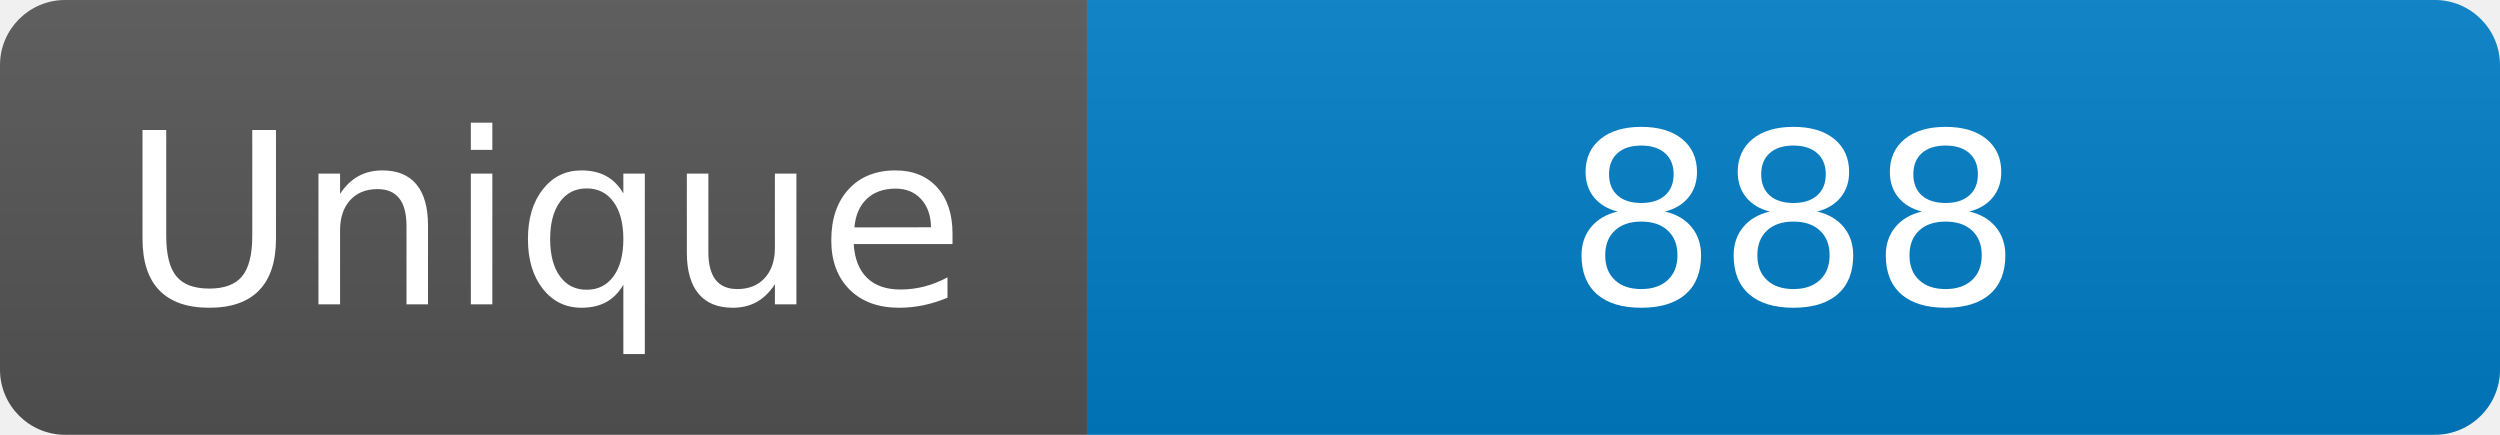
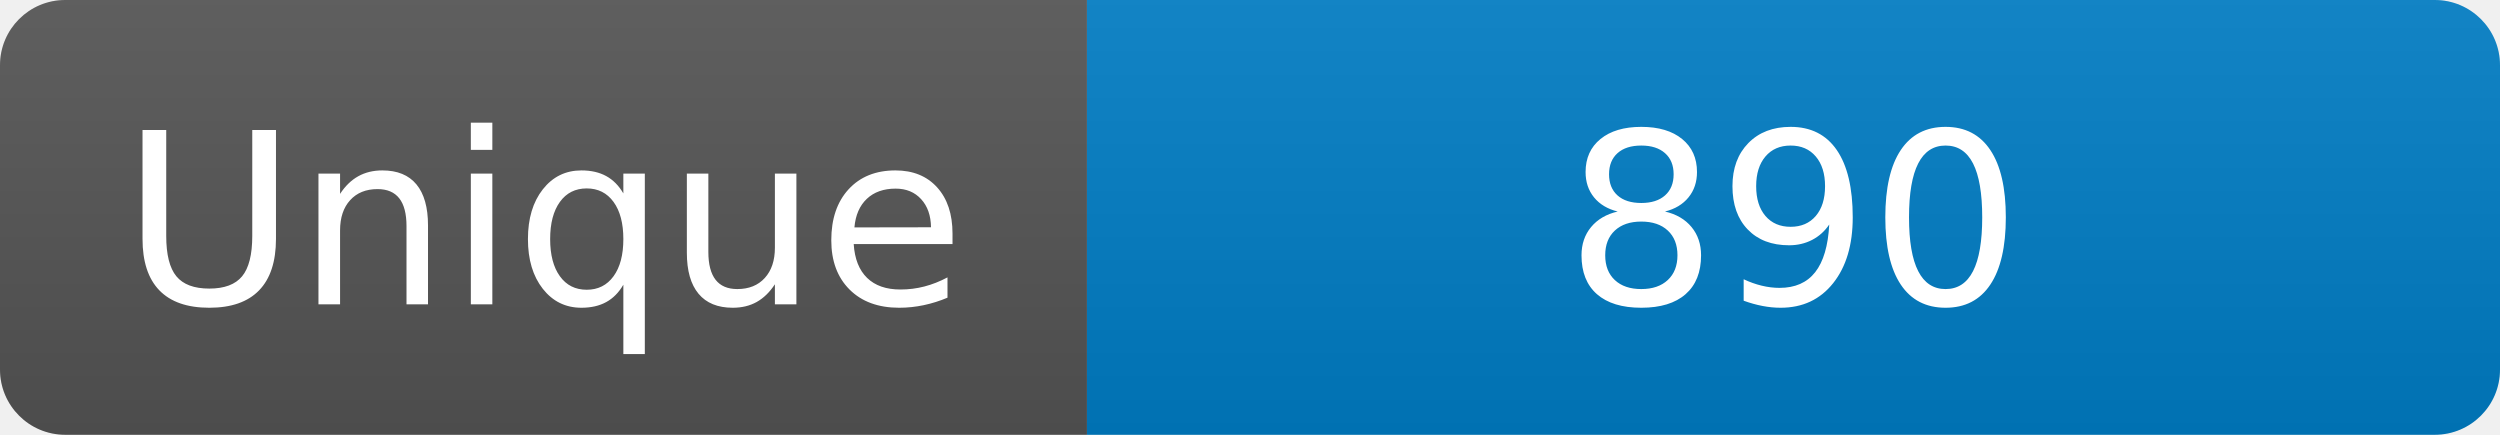
<svg xmlns="http://www.w3.org/2000/svg" width="115" height="20" role="img" aria-label="Maintained?: yes">
  <linearGradient id="s" x2="0" y2="100%">
    <stop offset="0" stop-color="#bbb" stop-opacity=".1" />
    <stop offset="1" stop-opacity=".1" />
  </linearGradient>
  <clipPath id="r">
    <rect width="115" height="20" rx="3" fill="#fff" />
  </clipPath>
  <g clip-path="url(#r)">
    <rect width="50" height="20" fill="#555" />
    <rect x="50" width="160" height="20" fill="#007ec6" />
    <rect width="115" height="20" fill="url(#s)" />
  </g>
  <g fill="#fff" text-anchor="middle" font-family="Verdana,Geneva,DejaVu Sans,sans-serif" font-size="110">
    <text x="250" y="140" transform="scale(.1)" fill="#fff">Unique</text>
-     <text x="825" y="140" transform="scale(.1)" fill="#fff">888</text>
+     <text x="825" y="140" transform="scale(.1)" fill="#fff">890</text>
  </g>
</svg>
